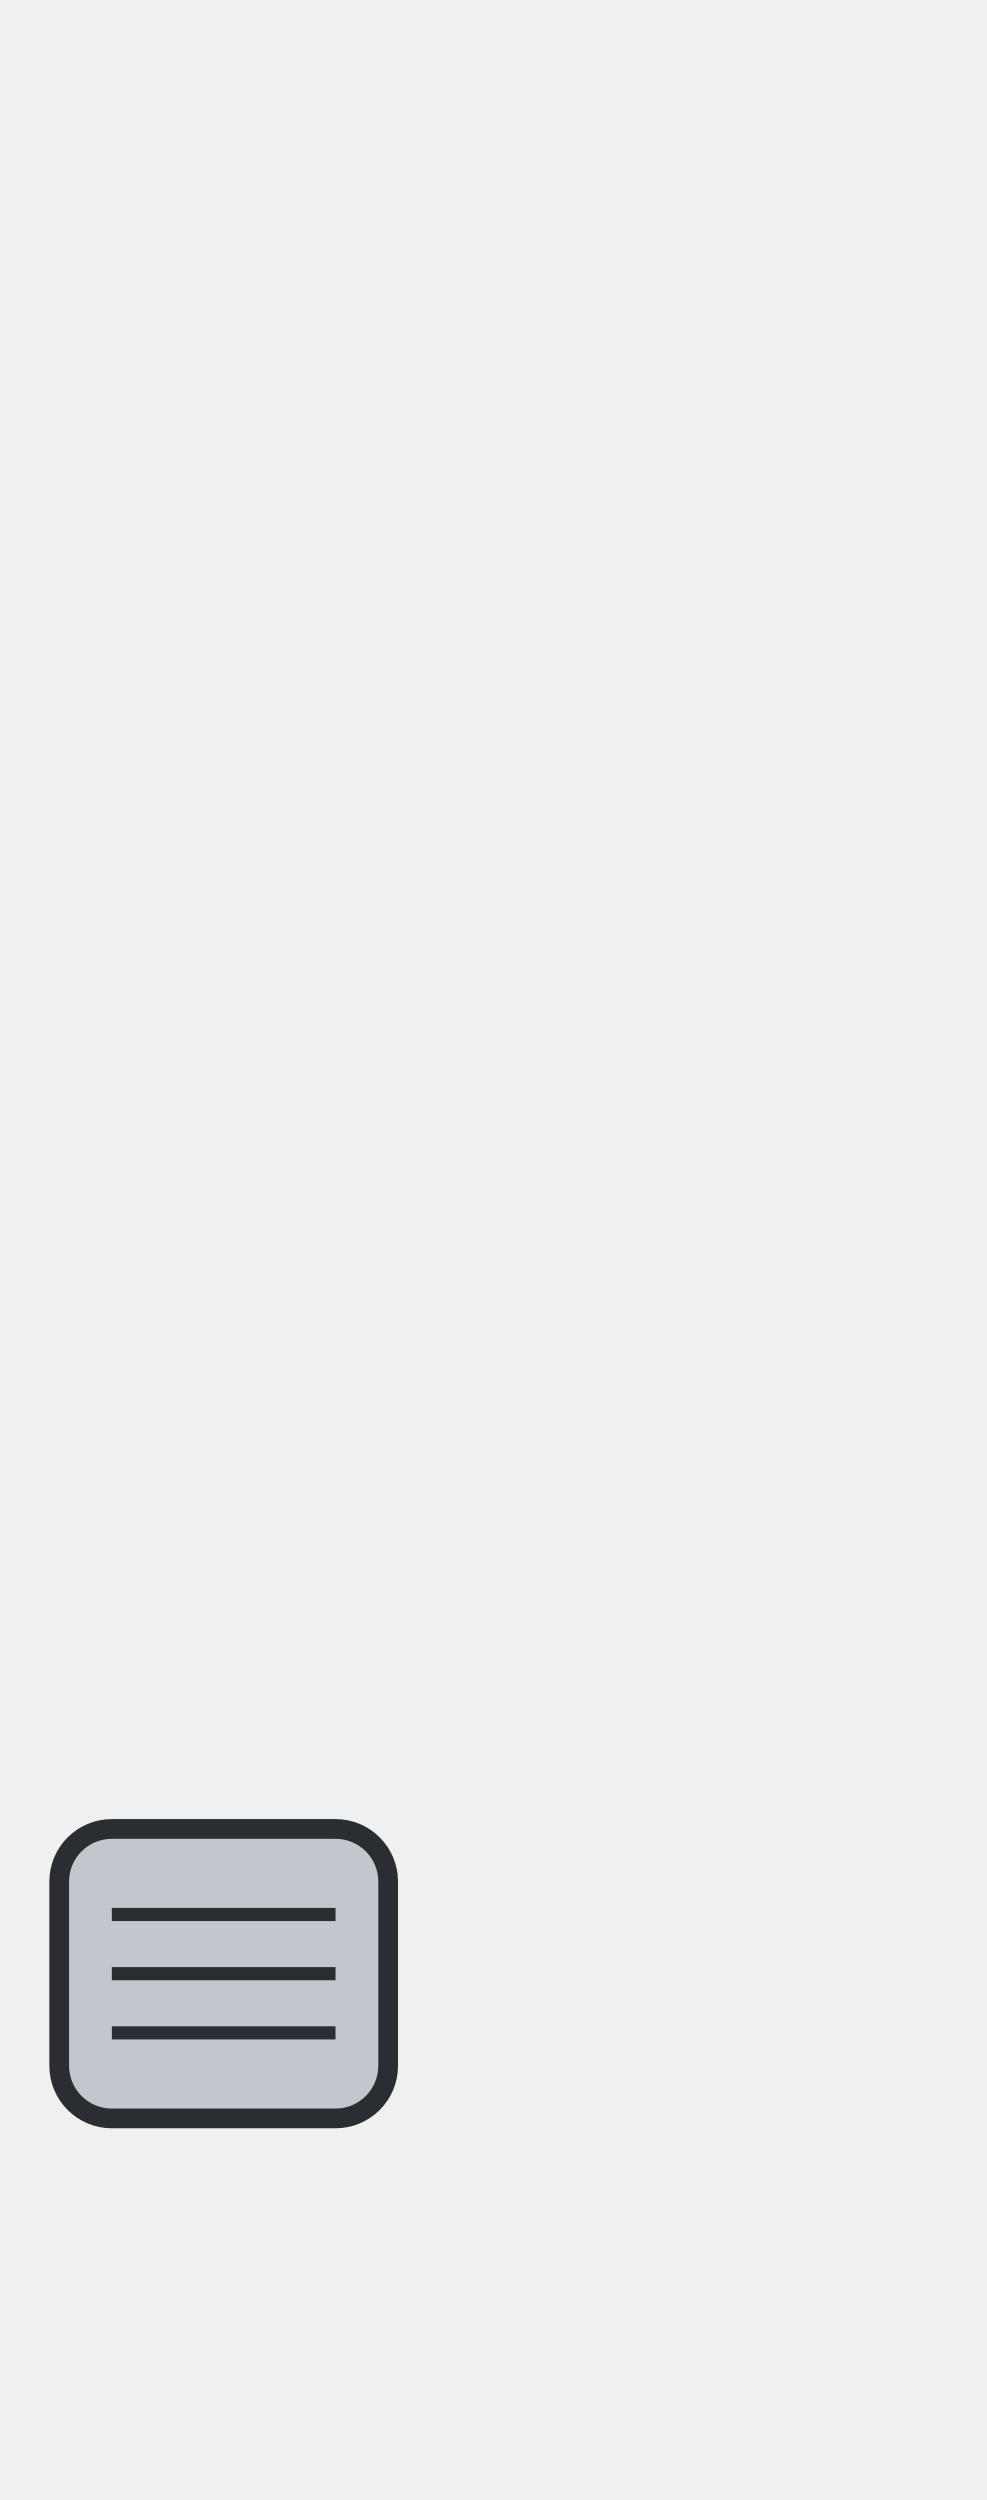
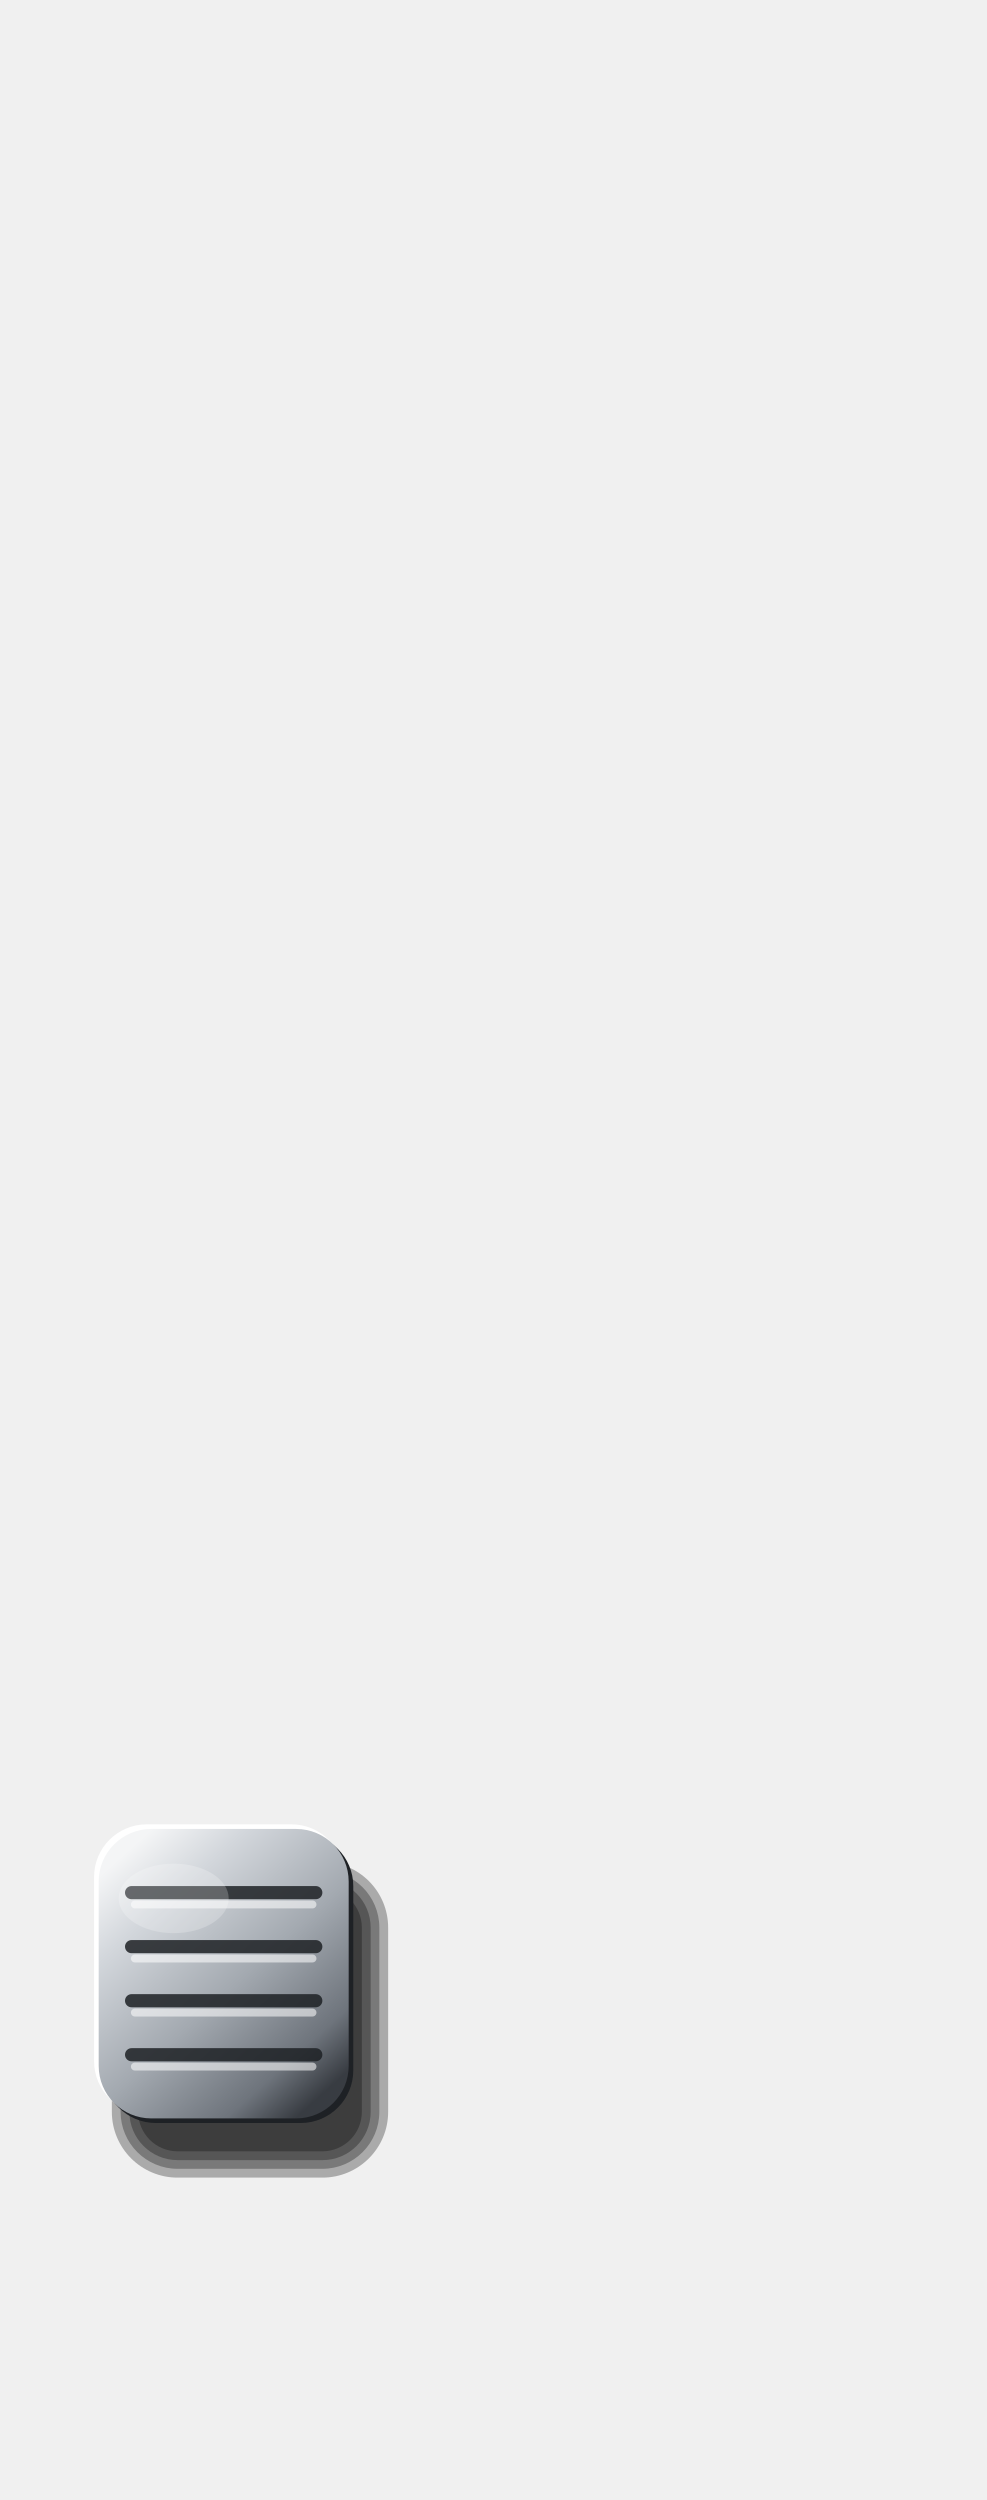
<svg xmlns="http://www.w3.org/2000/svg" viewBox="0 0 150 380" width="150" height="380">
-   <rect x="9" y="278" width="50" height="44" rx="8" fill="#C2C7CD" stroke="#2A2E33" stroke-width="3" />
-   <line x1="17" y1="291" x2="51" y2="291" stroke="#2A2E33" stroke-width="2" stroke-linecap="butt" />
-   <line x1="17" y1="300" x2="51" y2="300" stroke="#2A2E33" stroke-width="2" stroke-linecap="butt" />
-   <line x1="17" y1="309" x2="51" y2="309" stroke="#2A2E33" stroke-width="2" stroke-linecap="butt" />
+   <defs>
+     <linearGradient id="a" x1="0.15" y1="0.05" x2="0.85" y2="0.95">
+       <stop offset="0" stop-color="#F4F5F6" />
+       <stop offset="0.2" stop-color="#D3D7DC" />
+       <stop offset="0.55" stop-color="#A3A9B0" />
+       <stop offset="0.85" stop-color="#6E747C" />
+       <stop offset="1" stop-color="#383C42" />
+     </linearGradient>
+   </defs>
+   <rect x="17" y="283" width="42" height="48" rx="10" fill="#000" fill-opacity="0.29" />
+   <rect x="18.33" y="284.33" width="39.33" height="45.33" rx="8.67" fill="#000" fill-opacity="0.29" />
+   <rect x="19.67" y="285.67" width="36.67" height="42.67" rx="7.33" fill="#000" fill-opacity="0.29" />
+   <rect x="21" y="287" width="34" height="40" rx="6" fill="#000" fill-opacity="0.29" />
+   <rect x="14.3" y="277.3" width="38" height="44" rx="8" fill="#FFFFFF" />
+   <rect x="15.7" y="278.7" width="38" height="44" rx="8" fill="#1E2125" />
+   <rect x="15" y="278" width="38" height="44" rx="8" fill="url(#a)" />
+   <line x1="20" y1="287.68" x2="48" y2="287.68" stroke="#1E2125" stroke-opacity="0.85" stroke-width="2" stroke-linecap="round" />
+   <line x1="20.5" y1="289.48" x2="47.5" y2="289.48" stroke="#FFFFFF" stroke-opacity="0.55" stroke-width="1.2" stroke-linecap="round" />
+   <line x1="20" y1="295.89" x2="48" y2="295.89" stroke="#1E2125" stroke-opacity="0.85" stroke-width="2" stroke-linecap="round" />
+   <line x1="20.5" y1="297.69" x2="47.5" y2="297.69" stroke="#FFFFFF" stroke-opacity="0.55" stroke-width="1.2" stroke-linecap="round" />
+   <line x1="20" y1="304.11" x2="48" y2="304.11" stroke="#1E2125" stroke-opacity="0.85" stroke-width="2" stroke-linecap="round" />
+   <line x1="20.5" y1="305.91" x2="47.5" y2="305.91" stroke="#FFFFFF" stroke-opacity="0.55" stroke-width="1.2" stroke-linecap="round" />
+   <line x1="20" y1="312.32" x2="48" y2="312.32" stroke="#1E2125" stroke-opacity="0.85" stroke-width="2" stroke-linecap="round" />
+   <line x1="20.5" y1="314.12" x2="47.5" y2="314.12" stroke="#FFFFFF" stroke-opacity="0.55" stroke-width="1.2" stroke-linecap="round" />
+   <ellipse cx="26.4" cy="288.56" rx="8.36" ry="5.28" fill="#FFFFFF" fill-opacity="0.22" />
</svg>
